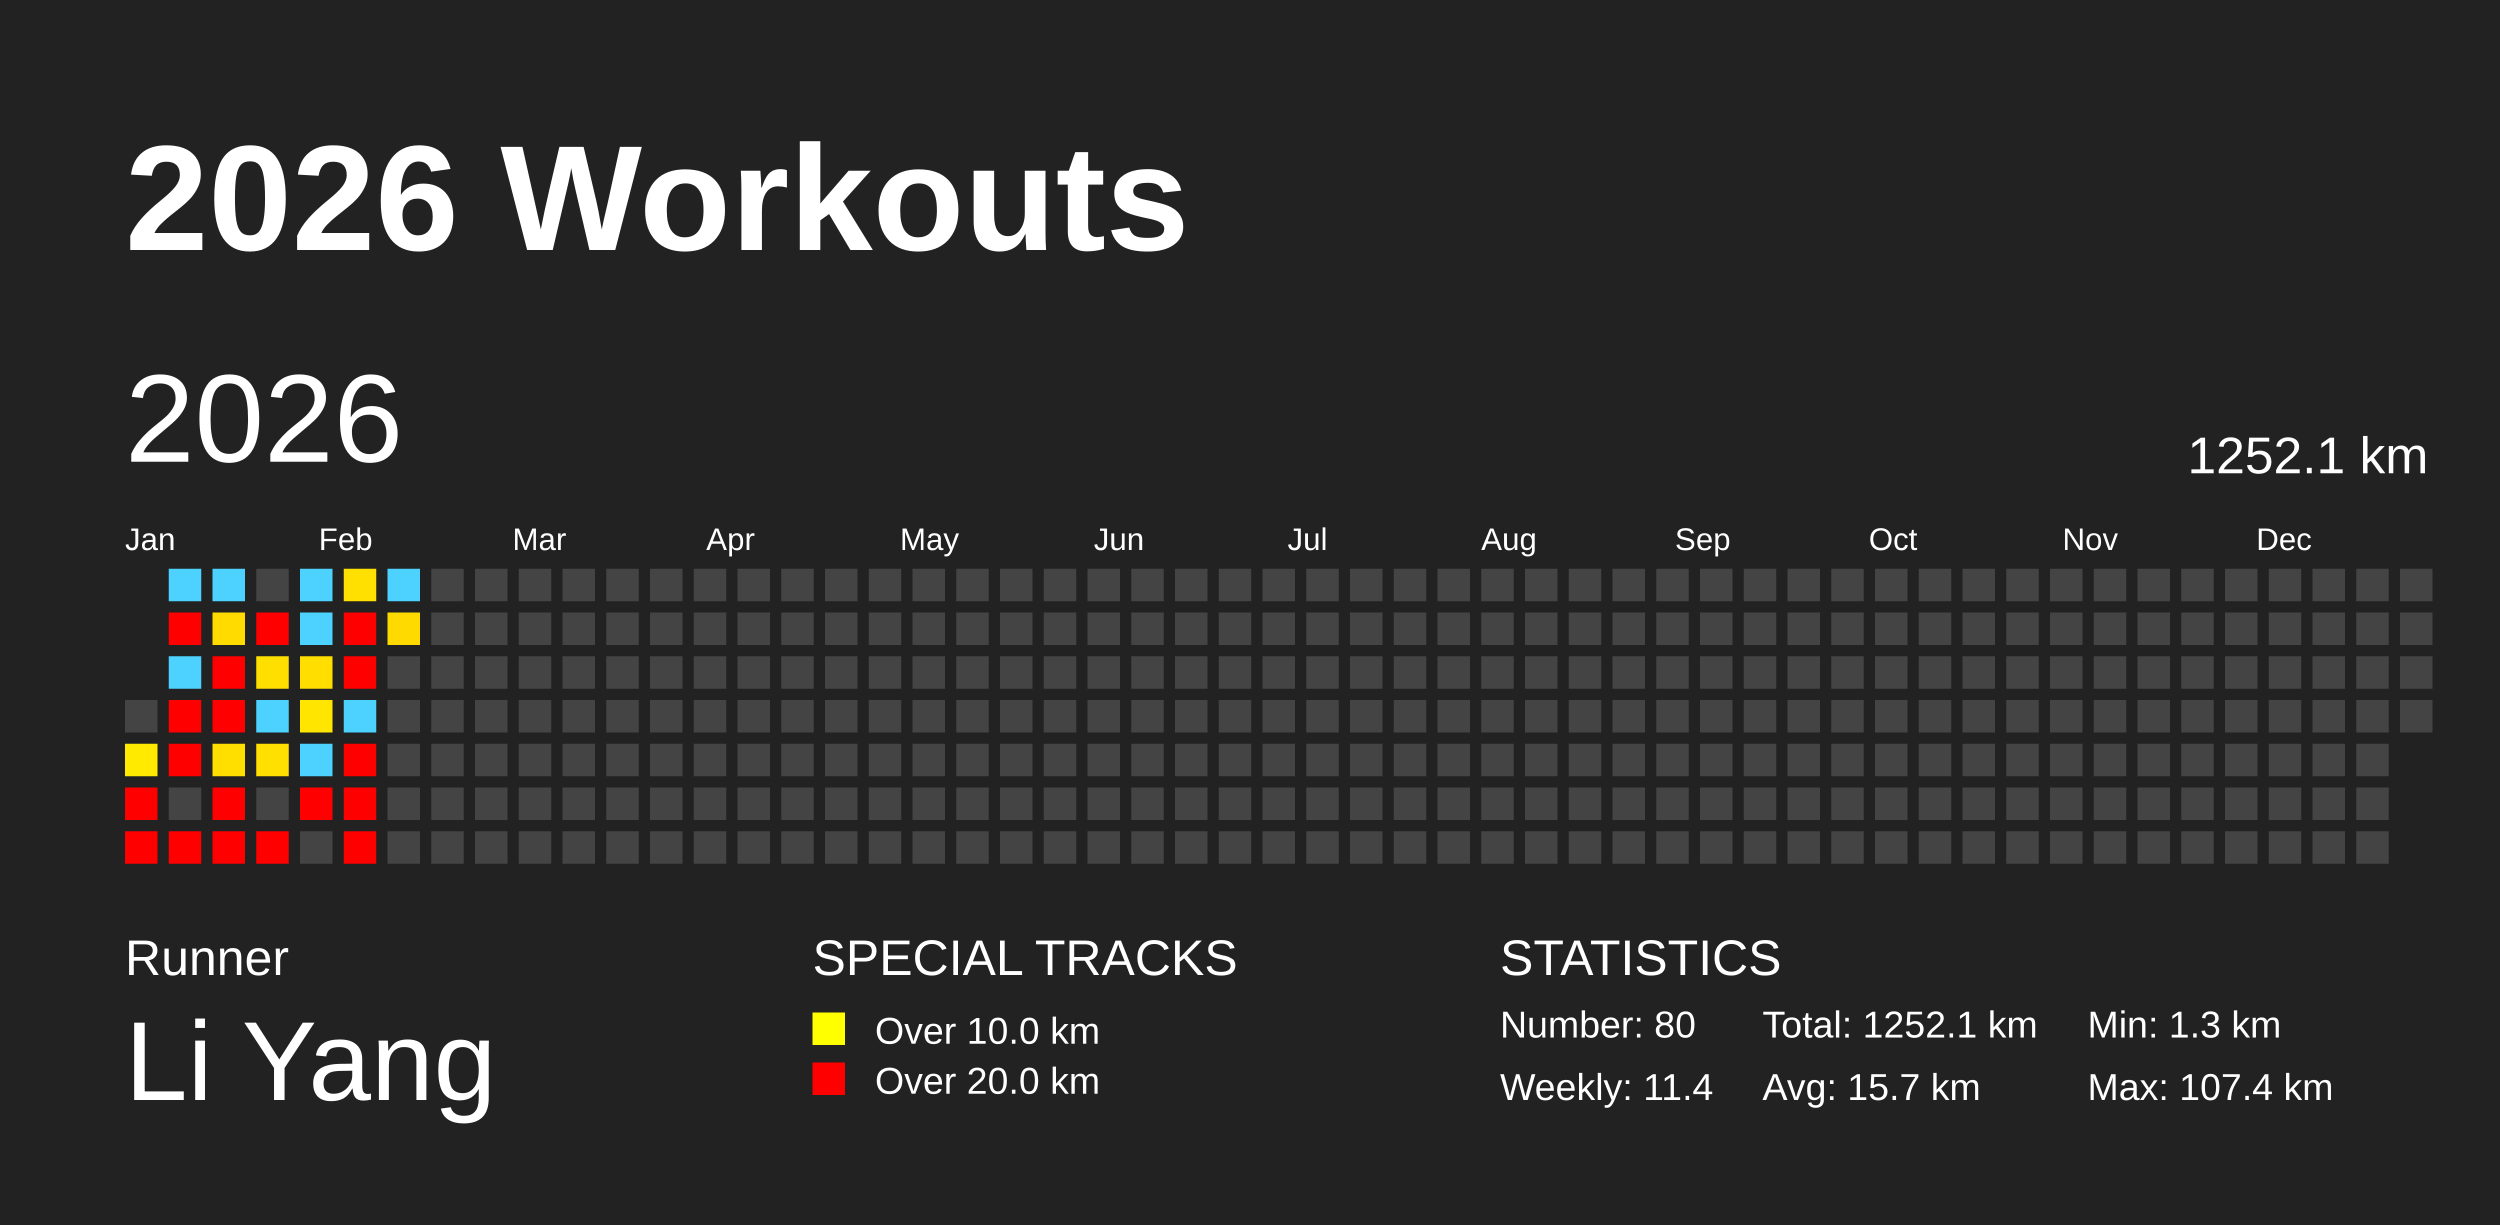
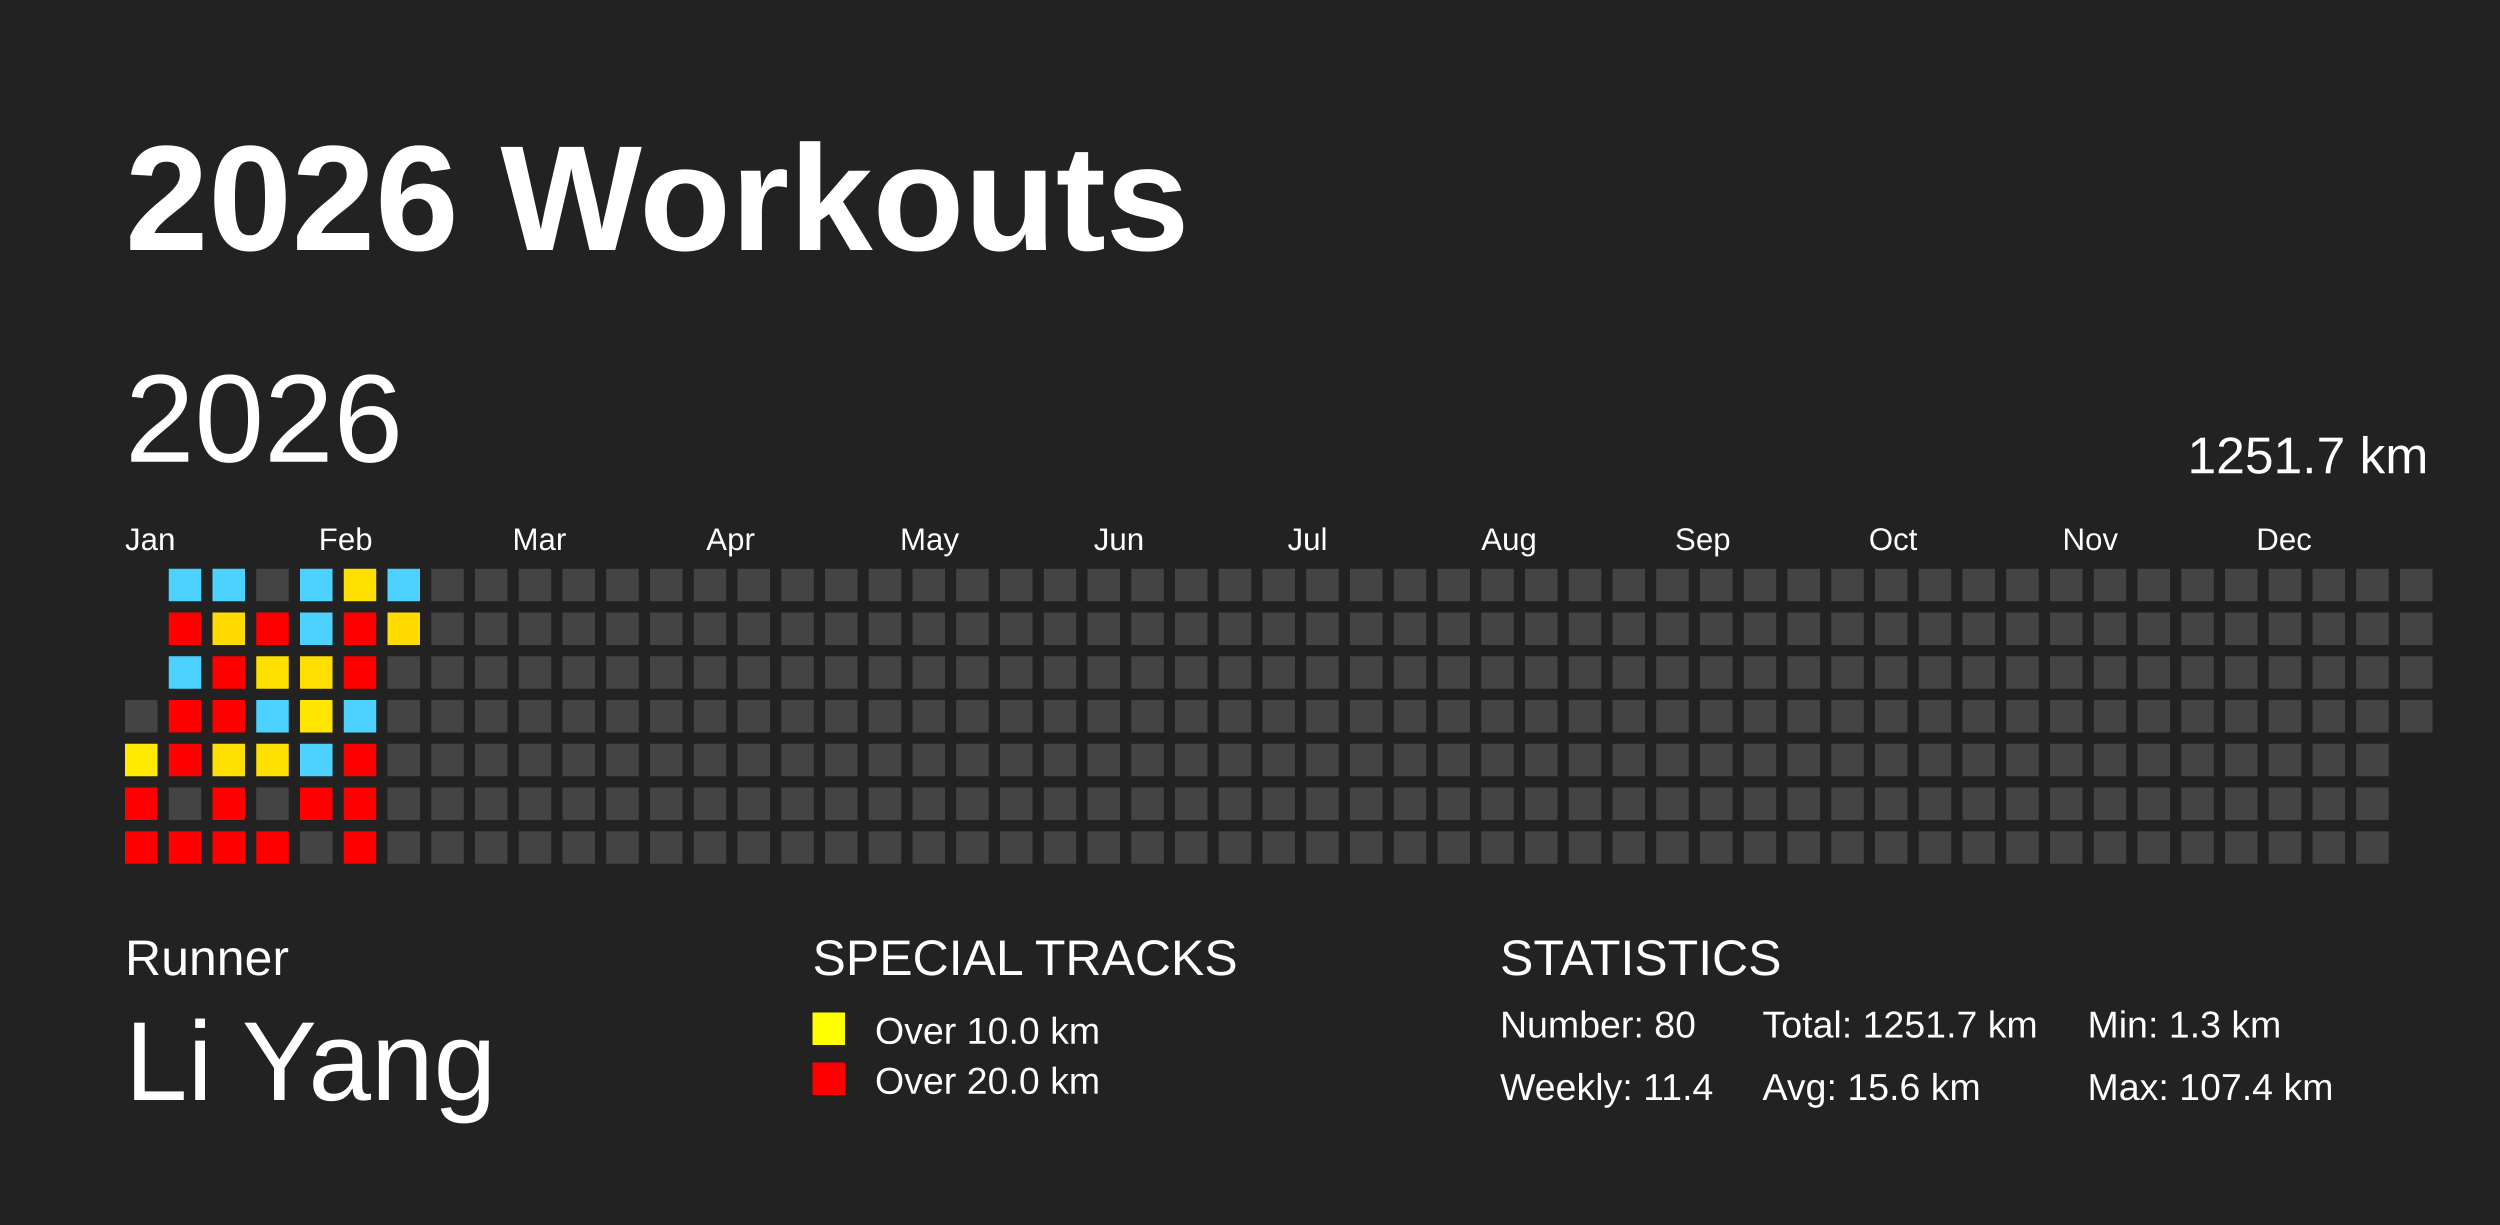
<svg xmlns="http://www.w3.org/2000/svg" baseProfile="full" height="98mm" version="1.1" viewBox="0,0,200,98" width="200mm">
  <defs />
  <rect fill="#222222" height="98" width="200" x="0" y="0" />
  <text fill="#FFFFFF" style="font-size:12px; font-family:Arial; font-weight:bold;" x="10" y="20">2026 Workouts</text>
  <text fill="#FFFFFF" style="font-size:4px; font-family:Arial" x="10" y="78">Runner</text>
  <text fill="#FFFFFF" style="font-size:9px; font-family:Arial" x="10" y="88">Li Yang</text>
  <text fill="#FFFFFF" style="font-size:4px; font-family:Arial" x="65" y="78">SPECIAL TRACKS</text>
  <rect fill="yellow" height="2.6" width="2.6" x="65" y="81" />
  <text fill="#FFFFFF" style="font-size:3px; font-family:Arial" x="70" y="83.5">Over 10.0 km</text>
  <rect fill="red" height="2.6" width="2.6" x="65" y="85" />
  <text fill="#FFFFFF" style="font-size:3px; font-family:Arial" x="70" y="87.5">Over 20.0 km</text>
  <text fill="#FFFFFF" style="font-size:4px; font-family:Arial" x="120" y="78">STATISTICS</text>
  <text fill="#FFFFFF" style="font-size:3px; font-family:Arial" x="120" y="83">Number: 80</text>
  <text fill="#FFFFFF" style="font-size:3px; font-family:Arial" x="120" y="88">Weekly: 11.4</text>
-   <text fill="#FFFFFF" style="font-size:3px; font-family:Arial" x="141" y="83">Total: 1252.1 km</text>
-   <text fill="#FFFFFF" style="font-size:3px; font-family:Arial" x="141" y="88">Avg: 15.7 km</text>
+   <text fill="#FFFFFF" style="font-size:3px; font-family:Arial" x="141" y="83">Total: 1251.7 km</text>
+   <text fill="#FFFFFF" style="font-size:3px; font-family:Arial" x="141" y="88">Avg: 15.6 km</text>
  <text fill="#FFFFFF" style="font-size:3px; font-family:Arial" x="167" y="83">Min: 1.3 km</text>
  <text fill="#FFFFFF" style="font-size:3px; font-family:Arial" x="167" y="88">Max: 107.4 km</text>
  <text dominant-baseline="hanging" fill="#FFFFFF" style="font-size:10.0px; font-family:Arial;" x="10" y="30">2026</text>
-   <text dominant-baseline="hanging" fill="#FFFFFF" style="font-size:4.125px; font-family:Arial;" x="175" y="35">1252.1 km</text>
+   <text dominant-baseline="hanging" fill="#FFFFFF" style="font-size:4.125px; font-family:Arial;" x="175" y="35">1251.7 km</text>
  <text fill="#FFFFFF" style="font-size:2.5px; font-family:Arial" x="10.0" y="44">Jan</text>
  <text fill="#FFFFFF" style="font-size:2.5px; font-family:Arial" x="25.5" y="44">Feb</text>
  <text fill="#FFFFFF" style="font-size:2.5px; font-family:Arial" x="41.0" y="44">Mar</text>
  <text fill="#FFFFFF" style="font-size:2.5px; font-family:Arial" x="56.5" y="44">Apr</text>
  <text fill="#FFFFFF" style="font-size:2.5px; font-family:Arial" x="72.0" y="44">May</text>
  <text fill="#FFFFFF" style="font-size:2.5px; font-family:Arial" x="87.5" y="44">Jun</text>
  <text fill="#FFFFFF" style="font-size:2.5px; font-family:Arial" x="103.0" y="44">Jul</text>
  <text fill="#FFFFFF" style="font-size:2.5px; font-family:Arial" x="118.5" y="44">Aug</text>
  <text fill="#FFFFFF" style="font-size:2.5px; font-family:Arial" x="134.0" y="44">Sep</text>
  <text fill="#FFFFFF" style="font-size:2.5px; font-family:Arial" x="149.5" y="44">Oct</text>
  <text fill="#FFFFFF" style="font-size:2.5px; font-family:Arial" x="165.0" y="44">Nov</text>
  <text fill="#FFFFFF" style="font-size:2.5px; font-family:Arial" x="180.5" y="44">Dec</text>
  <rect fill="#444444" height="2.6" width="2.6" x="10.0" y="56.0" />
  <rect fill="#ffea00" height="2.6" width="2.6" x="10.0" y="59.5" />
  <rect fill="red" height="2.6" width="2.6" x="10.0" y="63.0" />
  <rect fill="red" height="2.6" width="2.6" x="10.0" y="66.5" />
  <rect fill="#4dd2ff" height="2.6" width="2.6" x="13.5" y="45.5" />
  <rect fill="red" height="2.6" width="2.6" x="13.5" y="49.0" />
  <rect fill="#4dd2ff" height="2.6" width="2.6" x="13.5" y="52.5" />
  <rect fill="red" height="2.6" width="2.6" x="13.5" y="56.0" />
  <rect fill="red" height="2.6" width="2.6" x="13.5" y="59.5" />
  <rect fill="#444444" height="2.6" width="2.6" x="13.5" y="63.0" />
  <rect fill="red" height="2.6" width="2.6" x="13.5" y="66.5" />
  <rect fill="#4dd2ff" height="2.6" width="2.6" x="17.0" y="45.5" />
  <rect fill="#ffdb00" height="2.6" width="2.6" x="17.0" y="49.0" />
  <rect fill="red" height="2.6" width="2.6" x="17.0" y="52.5" />
  <rect fill="red" height="2.6" width="2.6" x="17.0" y="56.0" />
  <rect fill="#ffdf00" height="2.6" width="2.6" x="17.0" y="59.5" />
  <rect fill="red" height="2.6" width="2.6" x="17.0" y="63.0" />
  <rect fill="red" height="2.6" width="2.6" x="17.0" y="66.5" />
  <rect fill="#444444" height="2.6" width="2.6" x="20.5" y="45.5" />
  <rect fill="red" height="2.6" width="2.6" x="20.5" y="49.0" />
  <rect fill="#ffdf00" height="2.6" width="2.6" x="20.5" y="52.5" />
  <rect fill="#4dd2ff" height="2.6" width="2.6" x="20.5" y="56.0" />
  <rect fill="#ffe000" height="2.6" width="2.6" x="20.5" y="59.5" />
  <rect fill="#444444" height="2.6" width="2.6" x="20.5" y="63.0" />
  <rect fill="red" height="2.6" width="2.6" x="20.5" y="66.5" />
  <rect fill="#4dd2ff" height="2.6" width="2.6" x="24.0" y="45.5" />
  <rect fill="#4dd2ff" height="2.6" width="2.6" x="24.0" y="49.0" />
  <rect fill="#ffde00" height="2.6" width="2.6" x="24.0" y="52.5" />
  <rect fill="#ffe500" height="2.6" width="2.6" x="24.0" y="56.0" />
  <rect fill="#4dd2ff" height="2.6" width="2.6" x="24.0" y="59.5" />
  <rect fill="red" height="2.6" width="2.6" x="24.0" y="63.0" />
  <rect fill="#444444" height="2.6" width="2.6" x="24.0" y="66.5" />
  <rect fill="#ffe000" height="2.6" width="2.6" x="27.5" y="45.5" />
  <rect fill="red" height="2.6" width="2.6" x="27.5" y="49.0" />
  <rect fill="red" height="2.6" width="2.6" x="27.5" y="52.5" />
  <rect fill="#4dd2ff" height="2.6" width="2.6" x="27.5" y="56.0" />
  <rect fill="red" height="2.6" width="2.6" x="27.5" y="59.5" />
  <rect fill="red" height="2.6" width="2.6" x="27.5" y="63.0" />
  <rect fill="red" height="2.6" width="2.6" x="27.5" y="66.5" />
  <rect fill="#4dd2ff" height="2.6" width="2.6" x="31.0" y="45.5" />
-   <rect fill="#ffda00" height="2.6" width="2.6" x="31.0" y="49.0" />
+   <rect fill="#ffdb00" height="2.6" width="2.6" x="31.0" y="49.0" />
  <rect fill="#444444" height="2.6" width="2.6" x="31.0" y="52.5" />
  <rect fill="#444444" height="2.6" width="2.6" x="31.0" y="56.0" />
  <rect fill="#444444" height="2.6" width="2.6" x="31.0" y="59.5" />
  <rect fill="#444444" height="2.6" width="2.6" x="31.0" y="63.0" />
  <rect fill="#444444" height="2.6" width="2.6" x="31.0" y="66.5" />
  <rect fill="#444444" height="2.6" width="2.6" x="34.5" y="45.5" />
  <rect fill="#444444" height="2.6" width="2.6" x="34.5" y="49.0" />
  <rect fill="#444444" height="2.6" width="2.6" x="34.5" y="52.5" />
  <rect fill="#444444" height="2.6" width="2.6" x="34.5" y="56.0" />
  <rect fill="#444444" height="2.6" width="2.6" x="34.5" y="59.5" />
  <rect fill="#444444" height="2.6" width="2.6" x="34.5" y="63.0" />
  <rect fill="#444444" height="2.6" width="2.6" x="34.5" y="66.5" />
  <rect fill="#444444" height="2.6" width="2.6" x="38.0" y="45.5" />
  <rect fill="#444444" height="2.6" width="2.6" x="38.0" y="49.0" />
  <rect fill="#444444" height="2.6" width="2.6" x="38.0" y="52.5" />
  <rect fill="#444444" height="2.6" width="2.6" x="38.0" y="56.0" />
  <rect fill="#444444" height="2.6" width="2.6" x="38.0" y="59.5" />
  <rect fill="#444444" height="2.6" width="2.6" x="38.0" y="63.0" />
  <rect fill="#444444" height="2.6" width="2.6" x="38.0" y="66.5" />
  <rect fill="#444444" height="2.6" width="2.6" x="41.5" y="45.5" />
  <rect fill="#444444" height="2.6" width="2.6" x="41.5" y="49.0" />
  <rect fill="#444444" height="2.6" width="2.6" x="41.5" y="52.5" />
  <rect fill="#444444" height="2.6" width="2.6" x="41.5" y="56.0" />
  <rect fill="#444444" height="2.6" width="2.6" x="41.5" y="59.5" />
  <rect fill="#444444" height="2.6" width="2.6" x="41.5" y="63.0" />
  <rect fill="#444444" height="2.6" width="2.6" x="41.5" y="66.5" />
  <rect fill="#444444" height="2.6" width="2.6" x="45.0" y="45.5" />
  <rect fill="#444444" height="2.6" width="2.6" x="45.0" y="49.0" />
  <rect fill="#444444" height="2.6" width="2.6" x="45.0" y="52.5" />
  <rect fill="#444444" height="2.6" width="2.6" x="45.0" y="56.0" />
  <rect fill="#444444" height="2.6" width="2.6" x="45.0" y="59.5" />
  <rect fill="#444444" height="2.6" width="2.6" x="45.0" y="63.0" />
  <rect fill="#444444" height="2.6" width="2.6" x="45.0" y="66.5" />
  <rect fill="#444444" height="2.6" width="2.6" x="48.5" y="45.5" />
  <rect fill="#444444" height="2.6" width="2.6" x="48.5" y="49.0" />
  <rect fill="#444444" height="2.6" width="2.6" x="48.5" y="52.5" />
  <rect fill="#444444" height="2.6" width="2.6" x="48.5" y="56.0" />
  <rect fill="#444444" height="2.6" width="2.6" x="48.5" y="59.5" />
  <rect fill="#444444" height="2.6" width="2.6" x="48.5" y="63.0" />
  <rect fill="#444444" height="2.6" width="2.6" x="48.5" y="66.5" />
  <rect fill="#444444" height="2.6" width="2.6" x="52.0" y="45.5" />
  <rect fill="#444444" height="2.6" width="2.6" x="52.0" y="49.0" />
  <rect fill="#444444" height="2.6" width="2.6" x="52.0" y="52.5" />
  <rect fill="#444444" height="2.6" width="2.6" x="52.0" y="56.0" />
  <rect fill="#444444" height="2.6" width="2.6" x="52.0" y="59.5" />
  <rect fill="#444444" height="2.6" width="2.6" x="52.0" y="63.0" />
  <rect fill="#444444" height="2.6" width="2.6" x="52.0" y="66.5" />
  <rect fill="#444444" height="2.6" width="2.6" x="55.5" y="45.5" />
  <rect fill="#444444" height="2.6" width="2.6" x="55.5" y="49.0" />
  <rect fill="#444444" height="2.6" width="2.6" x="55.5" y="52.5" />
  <rect fill="#444444" height="2.6" width="2.6" x="55.5" y="56.0" />
  <rect fill="#444444" height="2.6" width="2.6" x="55.5" y="59.5" />
  <rect fill="#444444" height="2.6" width="2.6" x="55.5" y="63.0" />
  <rect fill="#444444" height="2.6" width="2.6" x="55.5" y="66.5" />
  <rect fill="#444444" height="2.6" width="2.6" x="59.0" y="45.5" />
  <rect fill="#444444" height="2.6" width="2.6" x="59.0" y="49.0" />
  <rect fill="#444444" height="2.6" width="2.6" x="59.0" y="52.5" />
  <rect fill="#444444" height="2.6" width="2.6" x="59.0" y="56.0" />
  <rect fill="#444444" height="2.6" width="2.6" x="59.0" y="59.5" />
  <rect fill="#444444" height="2.6" width="2.6" x="59.0" y="63.0" />
  <rect fill="#444444" height="2.6" width="2.6" x="59.0" y="66.5" />
  <rect fill="#444444" height="2.6" width="2.6" x="62.5" y="45.5" />
  <rect fill="#444444" height="2.6" width="2.6" x="62.5" y="49.0" />
  <rect fill="#444444" height="2.6" width="2.6" x="62.5" y="52.5" />
  <rect fill="#444444" height="2.6" width="2.6" x="62.5" y="56.0" />
  <rect fill="#444444" height="2.6" width="2.6" x="62.5" y="59.5" />
  <rect fill="#444444" height="2.6" width="2.6" x="62.5" y="63.0" />
  <rect fill="#444444" height="2.6" width="2.6" x="62.5" y="66.5" />
  <rect fill="#444444" height="2.6" width="2.6" x="66.0" y="45.5" />
  <rect fill="#444444" height="2.6" width="2.6" x="66.0" y="49.0" />
  <rect fill="#444444" height="2.6" width="2.6" x="66.0" y="52.5" />
  <rect fill="#444444" height="2.6" width="2.6" x="66.0" y="56.0" />
  <rect fill="#444444" height="2.6" width="2.6" x="66.0" y="59.5" />
  <rect fill="#444444" height="2.6" width="2.6" x="66.0" y="63.0" />
  <rect fill="#444444" height="2.6" width="2.6" x="66.0" y="66.5" />
  <rect fill="#444444" height="2.6" width="2.6" x="69.5" y="45.5" />
  <rect fill="#444444" height="2.6" width="2.6" x="69.5" y="49.0" />
  <rect fill="#444444" height="2.6" width="2.6" x="69.5" y="52.5" />
  <rect fill="#444444" height="2.6" width="2.6" x="69.5" y="56.0" />
  <rect fill="#444444" height="2.6" width="2.6" x="69.5" y="59.5" />
  <rect fill="#444444" height="2.6" width="2.6" x="69.5" y="63.0" />
  <rect fill="#444444" height="2.6" width="2.6" x="69.5" y="66.5" />
  <rect fill="#444444" height="2.6" width="2.6" x="73.0" y="45.5" />
  <rect fill="#444444" height="2.6" width="2.6" x="73.0" y="49.0" />
  <rect fill="#444444" height="2.6" width="2.6" x="73.0" y="52.5" />
  <rect fill="#444444" height="2.6" width="2.6" x="73.0" y="56.0" />
  <rect fill="#444444" height="2.6" width="2.6" x="73.0" y="59.5" />
  <rect fill="#444444" height="2.6" width="2.6" x="73.0" y="63.0" />
  <rect fill="#444444" height="2.6" width="2.6" x="73.0" y="66.5" />
  <rect fill="#444444" height="2.6" width="2.6" x="76.5" y="45.5" />
  <rect fill="#444444" height="2.6" width="2.6" x="76.5" y="49.0" />
  <rect fill="#444444" height="2.6" width="2.6" x="76.5" y="52.5" />
  <rect fill="#444444" height="2.6" width="2.6" x="76.5" y="56.0" />
  <rect fill="#444444" height="2.6" width="2.6" x="76.5" y="59.5" />
  <rect fill="#444444" height="2.6" width="2.6" x="76.5" y="63.0" />
  <rect fill="#444444" height="2.6" width="2.6" x="76.5" y="66.5" />
  <rect fill="#444444" height="2.6" width="2.6" x="80.0" y="45.5" />
  <rect fill="#444444" height="2.6" width="2.6" x="80.0" y="49.0" />
  <rect fill="#444444" height="2.6" width="2.6" x="80.0" y="52.5" />
  <rect fill="#444444" height="2.6" width="2.6" x="80.0" y="56.0" />
  <rect fill="#444444" height="2.6" width="2.6" x="80.0" y="59.5" />
  <rect fill="#444444" height="2.6" width="2.6" x="80.0" y="63.0" />
  <rect fill="#444444" height="2.6" width="2.6" x="80.0" y="66.5" />
  <rect fill="#444444" height="2.6" width="2.6" x="83.5" y="45.5" />
  <rect fill="#444444" height="2.6" width="2.6" x="83.5" y="49.0" />
  <rect fill="#444444" height="2.6" width="2.6" x="83.5" y="52.5" />
  <rect fill="#444444" height="2.6" width="2.6" x="83.5" y="56.0" />
  <rect fill="#444444" height="2.6" width="2.6" x="83.5" y="59.5" />
  <rect fill="#444444" height="2.6" width="2.6" x="83.5" y="63.0" />
  <rect fill="#444444" height="2.6" width="2.6" x="83.5" y="66.5" />
  <rect fill="#444444" height="2.6" width="2.6" x="87.0" y="45.5" />
  <rect fill="#444444" height="2.6" width="2.6" x="87.0" y="49.0" />
  <rect fill="#444444" height="2.6" width="2.6" x="87.0" y="52.5" />
  <rect fill="#444444" height="2.6" width="2.6" x="87.0" y="56.0" />
  <rect fill="#444444" height="2.6" width="2.6" x="87.0" y="59.5" />
  <rect fill="#444444" height="2.6" width="2.6" x="87.0" y="63.0" />
  <rect fill="#444444" height="2.6" width="2.6" x="87.0" y="66.5" />
  <rect fill="#444444" height="2.6" width="2.6" x="90.5" y="45.5" />
  <rect fill="#444444" height="2.6" width="2.6" x="90.5" y="49.0" />
  <rect fill="#444444" height="2.6" width="2.6" x="90.5" y="52.5" />
  <rect fill="#444444" height="2.6" width="2.6" x="90.5" y="56.0" />
  <rect fill="#444444" height="2.6" width="2.6" x="90.5" y="59.5" />
  <rect fill="#444444" height="2.6" width="2.6" x="90.5" y="63.0" />
  <rect fill="#444444" height="2.6" width="2.6" x="90.5" y="66.5" />
  <rect fill="#444444" height="2.6" width="2.6" x="94.0" y="45.5" />
  <rect fill="#444444" height="2.6" width="2.6" x="94.0" y="49.0" />
  <rect fill="#444444" height="2.6" width="2.6" x="94.0" y="52.5" />
  <rect fill="#444444" height="2.6" width="2.6" x="94.0" y="56.0" />
  <rect fill="#444444" height="2.6" width="2.6" x="94.0" y="59.5" />
  <rect fill="#444444" height="2.6" width="2.6" x="94.0" y="63.0" />
  <rect fill="#444444" height="2.6" width="2.6" x="94.0" y="66.5" />
  <rect fill="#444444" height="2.6" width="2.6" x="97.5" y="45.5" />
  <rect fill="#444444" height="2.6" width="2.6" x="97.5" y="49.0" />
  <rect fill="#444444" height="2.6" width="2.6" x="97.5" y="52.5" />
  <rect fill="#444444" height="2.6" width="2.6" x="97.5" y="56.0" />
  <rect fill="#444444" height="2.6" width="2.6" x="97.5" y="59.5" />
  <rect fill="#444444" height="2.6" width="2.6" x="97.5" y="63.0" />
  <rect fill="#444444" height="2.6" width="2.6" x="97.5" y="66.5" />
  <rect fill="#444444" height="2.6" width="2.6" x="101.0" y="45.5" />
  <rect fill="#444444" height="2.6" width="2.6" x="101.0" y="49.0" />
  <rect fill="#444444" height="2.6" width="2.6" x="101.0" y="52.5" />
  <rect fill="#444444" height="2.6" width="2.6" x="101.0" y="56.0" />
  <rect fill="#444444" height="2.6" width="2.6" x="101.0" y="59.5" />
  <rect fill="#444444" height="2.6" width="2.6" x="101.0" y="63.0" />
  <rect fill="#444444" height="2.6" width="2.6" x="101.0" y="66.5" />
  <rect fill="#444444" height="2.6" width="2.6" x="104.5" y="45.5" />
  <rect fill="#444444" height="2.6" width="2.6" x="104.5" y="49.0" />
  <rect fill="#444444" height="2.6" width="2.6" x="104.5" y="52.5" />
  <rect fill="#444444" height="2.6" width="2.6" x="104.5" y="56.0" />
  <rect fill="#444444" height="2.6" width="2.6" x="104.5" y="59.5" />
  <rect fill="#444444" height="2.6" width="2.6" x="104.5" y="63.0" />
  <rect fill="#444444" height="2.6" width="2.6" x="104.5" y="66.5" />
  <rect fill="#444444" height="2.6" width="2.6" x="108.0" y="45.5" />
  <rect fill="#444444" height="2.6" width="2.6" x="108.0" y="49.0" />
  <rect fill="#444444" height="2.6" width="2.6" x="108.0" y="52.5" />
  <rect fill="#444444" height="2.6" width="2.6" x="108.0" y="56.0" />
  <rect fill="#444444" height="2.6" width="2.6" x="108.0" y="59.5" />
  <rect fill="#444444" height="2.6" width="2.6" x="108.0" y="63.0" />
  <rect fill="#444444" height="2.6" width="2.6" x="108.0" y="66.5" />
  <rect fill="#444444" height="2.6" width="2.6" x="111.5" y="45.5" />
  <rect fill="#444444" height="2.6" width="2.6" x="111.5" y="49.0" />
  <rect fill="#444444" height="2.6" width="2.6" x="111.5" y="52.5" />
  <rect fill="#444444" height="2.6" width="2.6" x="111.5" y="56.0" />
  <rect fill="#444444" height="2.6" width="2.6" x="111.5" y="59.5" />
  <rect fill="#444444" height="2.6" width="2.6" x="111.5" y="63.0" />
  <rect fill="#444444" height="2.6" width="2.6" x="111.5" y="66.5" />
  <rect fill="#444444" height="2.6" width="2.6" x="115.0" y="45.5" />
  <rect fill="#444444" height="2.6" width="2.6" x="115.0" y="49.0" />
  <rect fill="#444444" height="2.6" width="2.6" x="115.0" y="52.5" />
  <rect fill="#444444" height="2.6" width="2.6" x="115.0" y="56.0" />
  <rect fill="#444444" height="2.6" width="2.6" x="115.0" y="59.5" />
  <rect fill="#444444" height="2.6" width="2.6" x="115.0" y="63.0" />
  <rect fill="#444444" height="2.6" width="2.6" x="115.0" y="66.5" />
  <rect fill="#444444" height="2.6" width="2.6" x="118.5" y="45.5" />
  <rect fill="#444444" height="2.6" width="2.6" x="118.5" y="49.0" />
  <rect fill="#444444" height="2.6" width="2.6" x="118.5" y="52.5" />
  <rect fill="#444444" height="2.6" width="2.6" x="118.5" y="56.0" />
  <rect fill="#444444" height="2.6" width="2.6" x="118.5" y="59.5" />
  <rect fill="#444444" height="2.6" width="2.6" x="118.5" y="63.0" />
  <rect fill="#444444" height="2.6" width="2.6" x="118.5" y="66.5" />
  <rect fill="#444444" height="2.6" width="2.6" x="122.0" y="45.5" />
  <rect fill="#444444" height="2.6" width="2.6" x="122.0" y="49.0" />
  <rect fill="#444444" height="2.6" width="2.6" x="122.0" y="52.5" />
  <rect fill="#444444" height="2.6" width="2.6" x="122.0" y="56.0" />
  <rect fill="#444444" height="2.6" width="2.6" x="122.0" y="59.5" />
  <rect fill="#444444" height="2.6" width="2.6" x="122.0" y="63.0" />
  <rect fill="#444444" height="2.6" width="2.6" x="122.0" y="66.5" />
  <rect fill="#444444" height="2.6" width="2.6" x="125.5" y="45.5" />
  <rect fill="#444444" height="2.6" width="2.6" x="125.5" y="49.0" />
  <rect fill="#444444" height="2.6" width="2.6" x="125.5" y="52.5" />
  <rect fill="#444444" height="2.6" width="2.6" x="125.5" y="56.0" />
  <rect fill="#444444" height="2.6" width="2.6" x="125.5" y="59.5" />
  <rect fill="#444444" height="2.6" width="2.6" x="125.5" y="63.0" />
  <rect fill="#444444" height="2.6" width="2.6" x="125.5" y="66.5" />
  <rect fill="#444444" height="2.6" width="2.6" x="129.0" y="45.5" />
  <rect fill="#444444" height="2.6" width="2.6" x="129.0" y="49.0" />
  <rect fill="#444444" height="2.6" width="2.6" x="129.0" y="52.5" />
  <rect fill="#444444" height="2.6" width="2.6" x="129.0" y="56.0" />
  <rect fill="#444444" height="2.6" width="2.6" x="129.0" y="59.5" />
  <rect fill="#444444" height="2.6" width="2.6" x="129.0" y="63.0" />
  <rect fill="#444444" height="2.6" width="2.6" x="129.0" y="66.5" />
  <rect fill="#444444" height="2.6" width="2.6" x="132.5" y="45.5" />
  <rect fill="#444444" height="2.6" width="2.6" x="132.5" y="49.0" />
  <rect fill="#444444" height="2.6" width="2.6" x="132.5" y="52.5" />
  <rect fill="#444444" height="2.6" width="2.6" x="132.5" y="56.0" />
  <rect fill="#444444" height="2.6" width="2.6" x="132.5" y="59.5" />
  <rect fill="#444444" height="2.6" width="2.6" x="132.5" y="63.0" />
  <rect fill="#444444" height="2.6" width="2.6" x="132.5" y="66.5" />
  <rect fill="#444444" height="2.6" width="2.6" x="136.0" y="45.5" />
  <rect fill="#444444" height="2.6" width="2.6" x="136.0" y="49.0" />
  <rect fill="#444444" height="2.6" width="2.6" x="136.0" y="52.5" />
  <rect fill="#444444" height="2.6" width="2.6" x="136.0" y="56.0" />
  <rect fill="#444444" height="2.6" width="2.6" x="136.0" y="59.5" />
  <rect fill="#444444" height="2.6" width="2.6" x="136.0" y="63.0" />
  <rect fill="#444444" height="2.6" width="2.6" x="136.0" y="66.5" />
  <rect fill="#444444" height="2.6" width="2.6" x="139.5" y="45.5" />
  <rect fill="#444444" height="2.6" width="2.6" x="139.5" y="49.0" />
  <rect fill="#444444" height="2.6" width="2.6" x="139.5" y="52.5" />
  <rect fill="#444444" height="2.6" width="2.6" x="139.5" y="56.0" />
  <rect fill="#444444" height="2.6" width="2.6" x="139.5" y="59.5" />
  <rect fill="#444444" height="2.6" width="2.6" x="139.5" y="63.0" />
  <rect fill="#444444" height="2.6" width="2.6" x="139.5" y="66.5" />
  <rect fill="#444444" height="2.6" width="2.6" x="143.0" y="45.5" />
  <rect fill="#444444" height="2.6" width="2.6" x="143.0" y="49.0" />
  <rect fill="#444444" height="2.6" width="2.6" x="143.0" y="52.5" />
  <rect fill="#444444" height="2.6" width="2.6" x="143.0" y="56.0" />
  <rect fill="#444444" height="2.6" width="2.6" x="143.0" y="59.5" />
  <rect fill="#444444" height="2.6" width="2.6" x="143.0" y="63.0" />
  <rect fill="#444444" height="2.6" width="2.6" x="143.0" y="66.5" />
  <rect fill="#444444" height="2.6" width="2.6" x="146.5" y="45.5" />
  <rect fill="#444444" height="2.6" width="2.6" x="146.5" y="49.0" />
  <rect fill="#444444" height="2.6" width="2.6" x="146.5" y="52.5" />
  <rect fill="#444444" height="2.6" width="2.6" x="146.5" y="56.0" />
  <rect fill="#444444" height="2.6" width="2.6" x="146.5" y="59.5" />
  <rect fill="#444444" height="2.6" width="2.6" x="146.5" y="63.0" />
  <rect fill="#444444" height="2.6" width="2.6" x="146.5" y="66.5" />
  <rect fill="#444444" height="2.6" width="2.6" x="150.0" y="45.5" />
  <rect fill="#444444" height="2.6" width="2.6" x="150.0" y="49.0" />
  <rect fill="#444444" height="2.6" width="2.6" x="150.0" y="52.5" />
  <rect fill="#444444" height="2.6" width="2.6" x="150.0" y="56.0" />
  <rect fill="#444444" height="2.6" width="2.6" x="150.0" y="59.5" />
  <rect fill="#444444" height="2.6" width="2.6" x="150.0" y="63.0" />
  <rect fill="#444444" height="2.6" width="2.6" x="150.0" y="66.5" />
  <rect fill="#444444" height="2.6" width="2.6" x="153.5" y="45.5" />
  <rect fill="#444444" height="2.6" width="2.6" x="153.5" y="49.0" />
  <rect fill="#444444" height="2.6" width="2.6" x="153.5" y="52.5" />
  <rect fill="#444444" height="2.6" width="2.6" x="153.5" y="56.0" />
  <rect fill="#444444" height="2.6" width="2.6" x="153.5" y="59.5" />
  <rect fill="#444444" height="2.6" width="2.6" x="153.5" y="63.0" />
  <rect fill="#444444" height="2.6" width="2.6" x="153.5" y="66.5" />
  <rect fill="#444444" height="2.6" width="2.6" x="157.0" y="45.5" />
  <rect fill="#444444" height="2.6" width="2.6" x="157.0" y="49.0" />
  <rect fill="#444444" height="2.6" width="2.6" x="157.0" y="52.5" />
  <rect fill="#444444" height="2.6" width="2.6" x="157.0" y="56.0" />
  <rect fill="#444444" height="2.6" width="2.6" x="157.0" y="59.5" />
  <rect fill="#444444" height="2.6" width="2.6" x="157.0" y="63.0" />
  <rect fill="#444444" height="2.6" width="2.6" x="157.0" y="66.5" />
  <rect fill="#444444" height="2.6" width="2.6" x="160.5" y="45.5" />
  <rect fill="#444444" height="2.6" width="2.6" x="160.5" y="49.0" />
  <rect fill="#444444" height="2.6" width="2.6" x="160.5" y="52.5" />
  <rect fill="#444444" height="2.6" width="2.6" x="160.5" y="56.0" />
  <rect fill="#444444" height="2.6" width="2.6" x="160.5" y="59.5" />
  <rect fill="#444444" height="2.6" width="2.6" x="160.5" y="63.0" />
  <rect fill="#444444" height="2.6" width="2.6" x="160.5" y="66.5" />
  <rect fill="#444444" height="2.6" width="2.6" x="164.0" y="45.5" />
  <rect fill="#444444" height="2.6" width="2.6" x="164.0" y="49.0" />
  <rect fill="#444444" height="2.6" width="2.6" x="164.0" y="52.5" />
  <rect fill="#444444" height="2.6" width="2.6" x="164.0" y="56.0" />
  <rect fill="#444444" height="2.6" width="2.6" x="164.0" y="59.5" />
  <rect fill="#444444" height="2.6" width="2.6" x="164.0" y="63.0" />
  <rect fill="#444444" height="2.6" width="2.6" x="164.0" y="66.5" />
  <rect fill="#444444" height="2.6" width="2.6" x="167.5" y="45.5" />
  <rect fill="#444444" height="2.6" width="2.6" x="167.5" y="49.0" />
  <rect fill="#444444" height="2.6" width="2.6" x="167.5" y="52.5" />
  <rect fill="#444444" height="2.6" width="2.6" x="167.5" y="56.0" />
  <rect fill="#444444" height="2.6" width="2.6" x="167.5" y="59.5" />
  <rect fill="#444444" height="2.6" width="2.6" x="167.5" y="63.0" />
  <rect fill="#444444" height="2.6" width="2.6" x="167.5" y="66.5" />
  <rect fill="#444444" height="2.6" width="2.6" x="171.0" y="45.5" />
  <rect fill="#444444" height="2.6" width="2.6" x="171.0" y="49.0" />
  <rect fill="#444444" height="2.6" width="2.6" x="171.0" y="52.5" />
  <rect fill="#444444" height="2.6" width="2.6" x="171.0" y="56.0" />
  <rect fill="#444444" height="2.6" width="2.6" x="171.0" y="59.5" />
  <rect fill="#444444" height="2.6" width="2.6" x="171.0" y="63.0" />
  <rect fill="#444444" height="2.6" width="2.6" x="171.0" y="66.5" />
  <rect fill="#444444" height="2.6" width="2.6" x="174.5" y="45.5" />
  <rect fill="#444444" height="2.6" width="2.6" x="174.5" y="49.0" />
  <rect fill="#444444" height="2.6" width="2.6" x="174.5" y="52.5" />
  <rect fill="#444444" height="2.6" width="2.6" x="174.5" y="56.0" />
  <rect fill="#444444" height="2.6" width="2.6" x="174.5" y="59.5" />
  <rect fill="#444444" height="2.6" width="2.6" x="174.5" y="63.0" />
  <rect fill="#444444" height="2.6" width="2.6" x="174.5" y="66.5" />
  <rect fill="#444444" height="2.6" width="2.6" x="178.0" y="45.5" />
  <rect fill="#444444" height="2.6" width="2.6" x="178.0" y="49.0" />
  <rect fill="#444444" height="2.6" width="2.6" x="178.0" y="52.5" />
  <rect fill="#444444" height="2.6" width="2.6" x="178.0" y="56.0" />
  <rect fill="#444444" height="2.6" width="2.6" x="178.0" y="59.5" />
  <rect fill="#444444" height="2.6" width="2.6" x="178.0" y="63.0" />
  <rect fill="#444444" height="2.6" width="2.6" x="178.0" y="66.5" />
  <rect fill="#444444" height="2.6" width="2.6" x="181.5" y="45.5" />
  <rect fill="#444444" height="2.6" width="2.6" x="181.5" y="49.0" />
  <rect fill="#444444" height="2.6" width="2.6" x="181.5" y="52.5" />
  <rect fill="#444444" height="2.6" width="2.6" x="181.5" y="56.0" />
  <rect fill="#444444" height="2.6" width="2.6" x="181.5" y="59.5" />
  <rect fill="#444444" height="2.6" width="2.6" x="181.5" y="63.0" />
  <rect fill="#444444" height="2.6" width="2.6" x="181.5" y="66.5" />
  <rect fill="#444444" height="2.6" width="2.6" x="185.0" y="45.5" />
  <rect fill="#444444" height="2.6" width="2.6" x="185.0" y="49.0" />
  <rect fill="#444444" height="2.6" width="2.6" x="185.0" y="52.5" />
  <rect fill="#444444" height="2.6" width="2.6" x="185.0" y="56.0" />
  <rect fill="#444444" height="2.6" width="2.6" x="185.0" y="59.5" />
  <rect fill="#444444" height="2.6" width="2.6" x="185.0" y="63.0" />
  <rect fill="#444444" height="2.6" width="2.6" x="185.0" y="66.5" />
  <rect fill="#444444" height="2.6" width="2.6" x="188.5" y="45.5" />
  <rect fill="#444444" height="2.6" width="2.6" x="188.5" y="49.0" />
  <rect fill="#444444" height="2.6" width="2.6" x="188.5" y="52.5" />
  <rect fill="#444444" height="2.6" width="2.6" x="188.5" y="56.0" />
  <rect fill="#444444" height="2.6" width="2.6" x="188.5" y="59.5" />
  <rect fill="#444444" height="2.6" width="2.6" x="188.5" y="63.0" />
  <rect fill="#444444" height="2.6" width="2.6" x="188.5" y="66.5" />
  <rect fill="#444444" height="2.6" width="2.6" x="192.0" y="45.5" />
  <rect fill="#444444" height="2.6" width="2.6" x="192.0" y="49.0" />
  <rect fill="#444444" height="2.6" width="2.6" x="192.0" y="52.5" />
  <rect fill="#444444" height="2.6" width="2.6" x="192.0" y="56.0" />
</svg>
